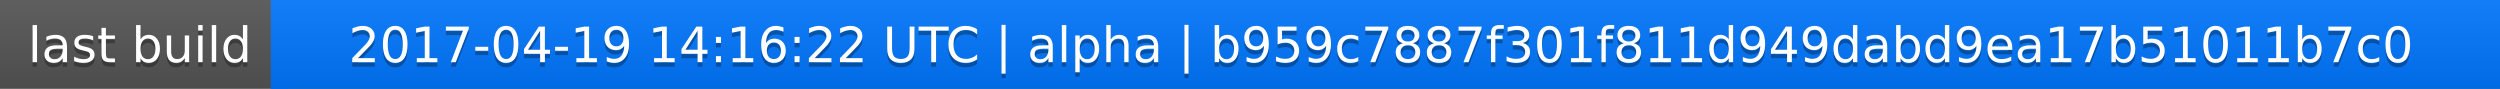
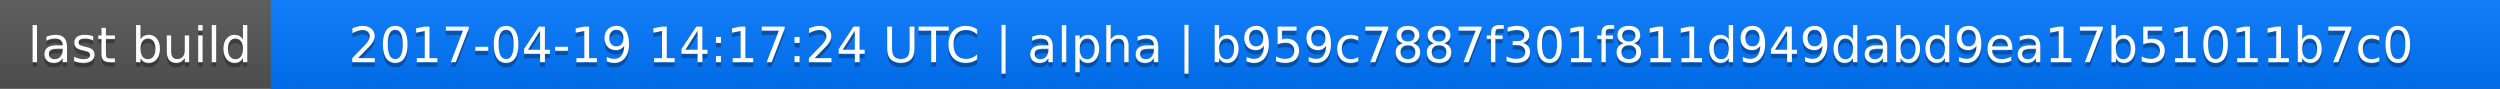
<svg xmlns="http://www.w3.org/2000/svg" width="563" height="20">
  <linearGradient id="a" x2="0" y2="100%">
    <stop offset="0" stop-color="#bbb" stop-opacity=".1" />
    <stop offset="1" stop-opacity=".1" />
  </linearGradient>
  <rect rx="0" width="563" height="20" fill="#555" />
  <rect rx="0" x="61" width="502" height="20" fill="#07f" />
  <path fill="#07f" d="M61 0h4v20h-4z" />
  <rect rx="0" width="563" height="20" fill="url(#a)" />
  <g fill="#fff" text-anchor="middle" font-family="DejaVu Sans,Verdana,Geneva,sans-serif" font-size="11">
    <text x="31.5" y="15" fill="#010101" fill-opacity=".3">last build</text>
    <text x="31.5" y="14">last build</text>
-     <text x="311" y="15" fill="#010101" fill-opacity=".3">2017-04-19 14:16:22 UTC | alpha | b959c7887f301f811d949dabd9ea17b51011b7c0</text>
-     <text x="311" y="14">2017-04-19 14:16:22 UTC | alpha | b959c7887f301f811d949dabd9ea17b51011b7c0</text>
+     <text x="311" y="15" fill="#010101" fill-opacity=".3">2017-04-19 14:17:24 UTC | alpha | b959c7887f301f811d949dabd9ea17b51011b7c0</text>
+     <text x="311" y="14">2017-04-19 14:17:24 UTC | alpha | b959c7887f301f811d949dabd9ea17b51011b7c0</text>
  </g>
</svg>
